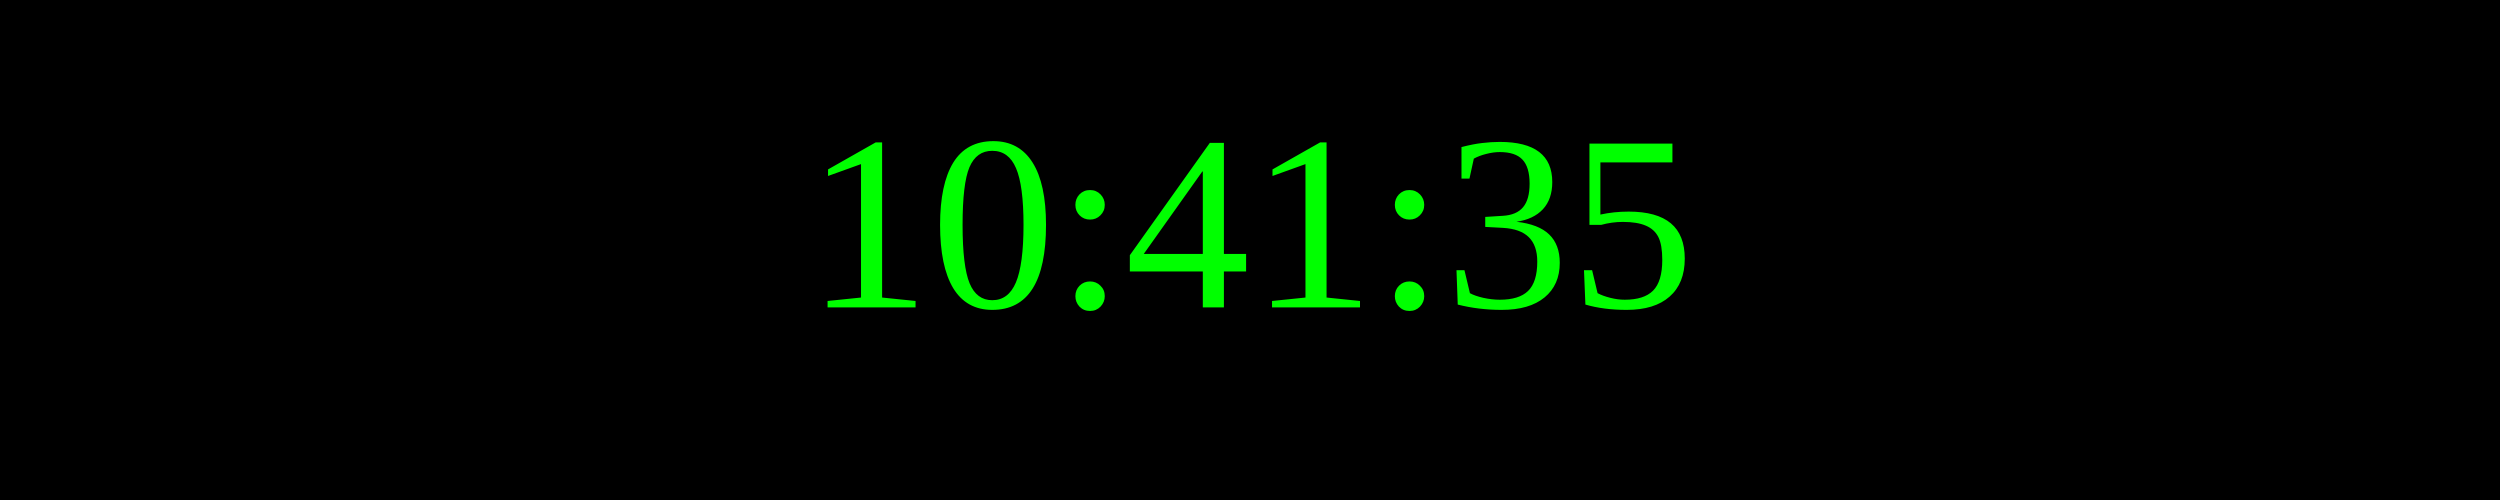
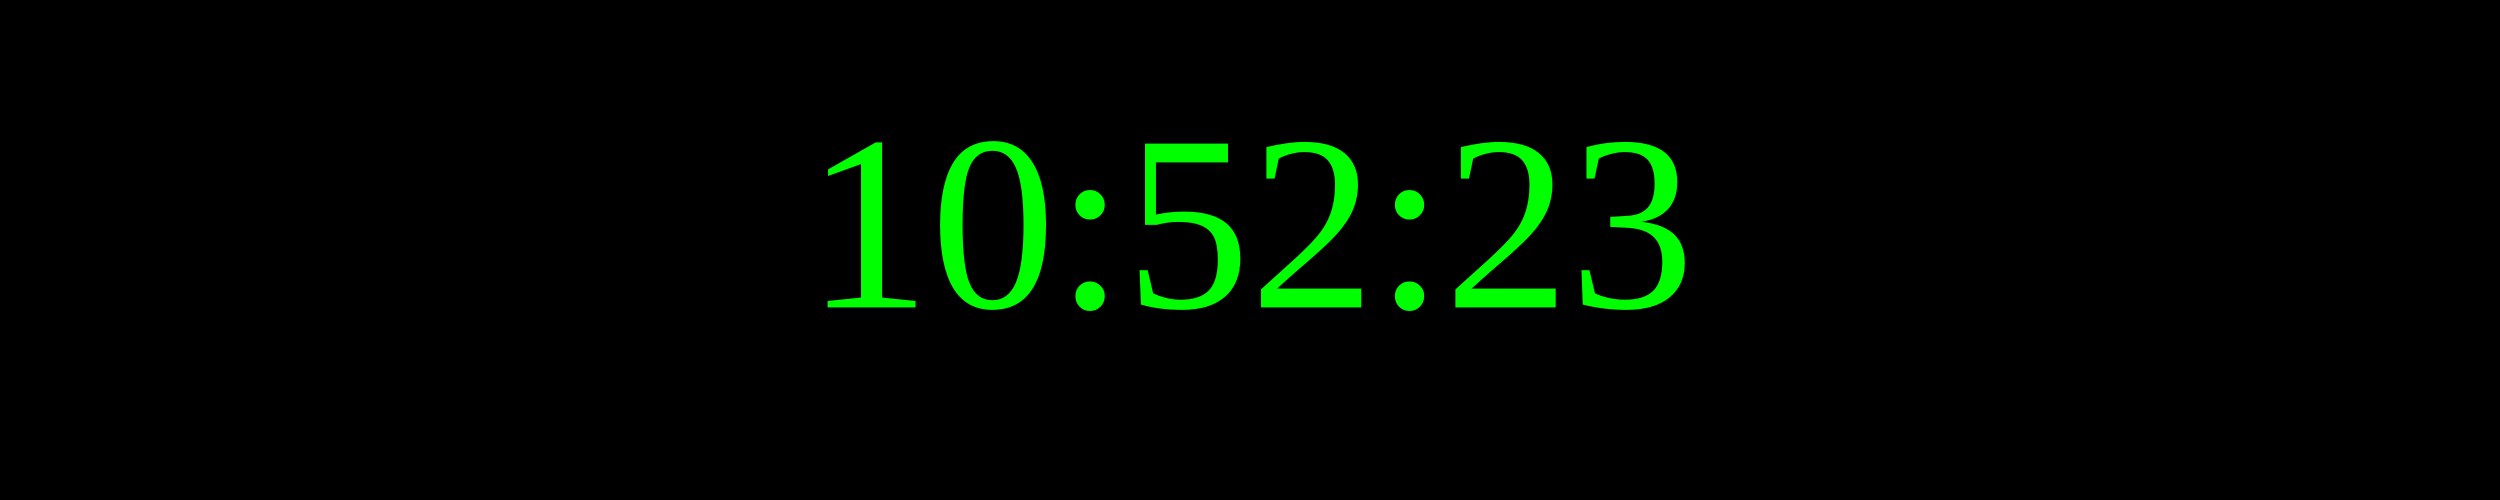
<svg xmlns="http://www.w3.org/2000/svg" width="250" height="50">
  <rect width="100%" height="100%" fill="black" />
  <text x="50%" y="50%" font-size="25" fill="lime" text-anchor="middle" dominant-baseline="middle">
- 10:41:35
+ 10:52:23
</text>
</svg>
